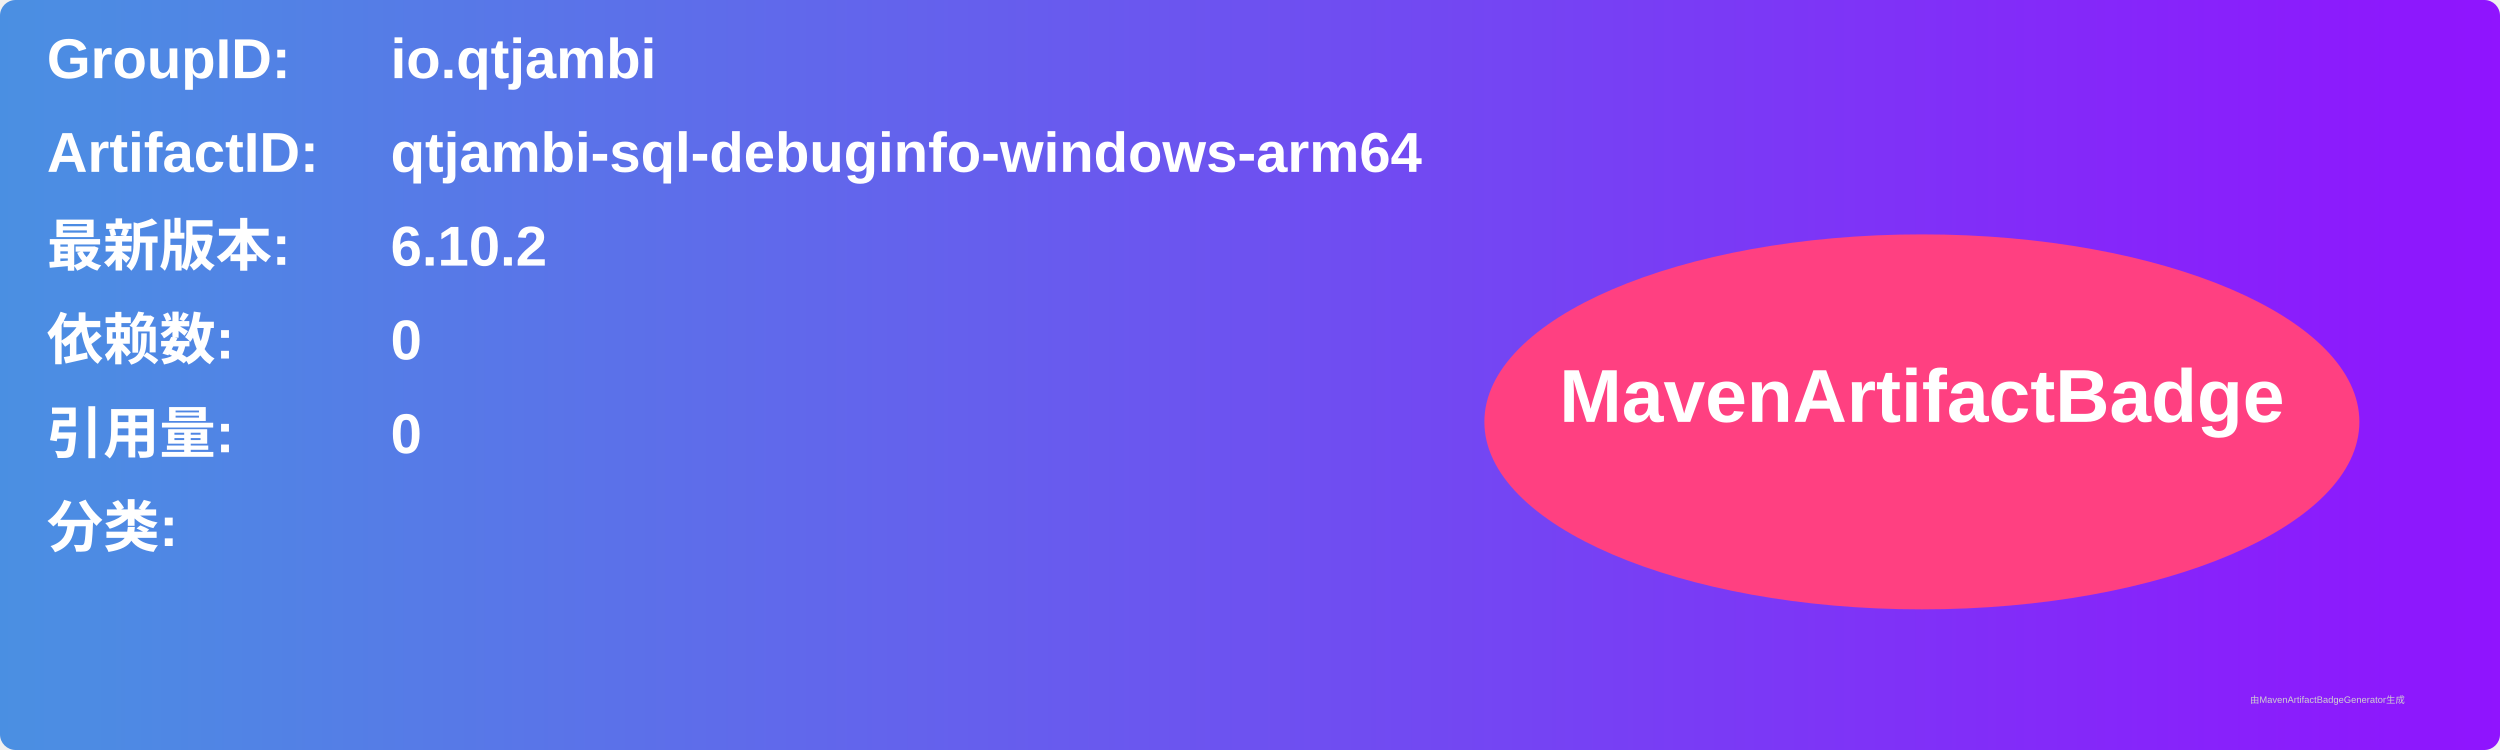
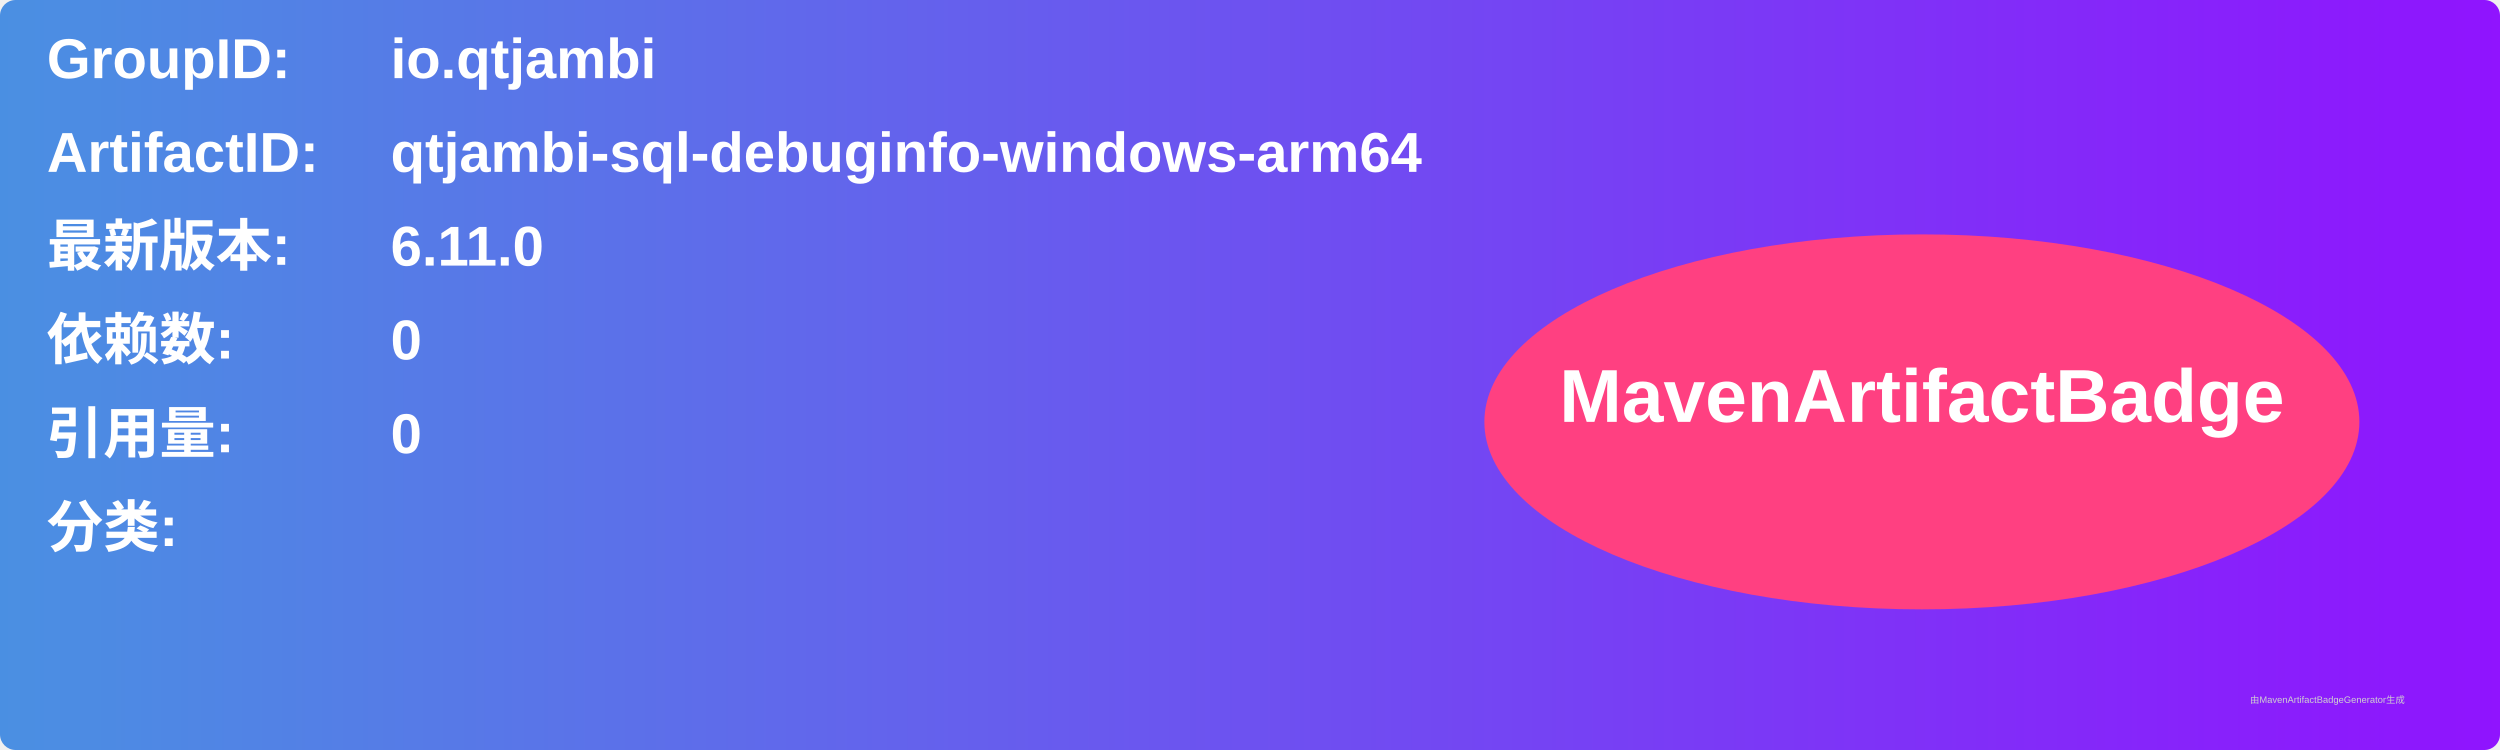
<svg xmlns="http://www.w3.org/2000/svg" width="800" height="240" viewBox="0 0 800 240">
  <linearGradient id="grad" x1="0%" y1="0%" x2="100%" y2="0%">
    <stop offset="0%" stop-color="#4a90e2" />
    <stop offset="100%" stop-color="#9013fe" />
  </linearGradient>
  <rect width="100%" height="100%" rx="5" ry="5" fill="url(#grad)" />
  <g transform="translate(15, 15)">
    <text x="0" y="10" font-family="Arial" font-size="18" fill="white" font-weight="bold" width="260">GroupID:</text>
    <text x="110" y="10" font-family="Arial" font-size="18" fill="white" font-weight="bold" width="460">io.qtjambi</text>
    <text x="0" y="40" font-family="Arial" font-size="18" fill="white" font-weight="bold" width="260">ArtifactID:</text>
    <text x="110" y="40" font-family="Arial" font-size="18" fill="white" font-weight="bold" width="460">qtjambi-sql-debuginfo-windows-arm64</text>
    <text x="0" y="70" font-family="Arial" font-size="18" fill="white" font-weight="bold">最新版本:</text>
    <text x="110" y="70" font-family="Arial" font-size="18" fill="white" font-weight="bold">
-       <tspan font-weight="bold">6.10.2</tspan>
+       <tspan font-weight="bold">6.11.0</tspan>
    </text>
    <text x="0" y="100" font-family="Arial" font-size="18" fill="white" font-weight="bold">依赖数: </text>
    <text x="110" y="100" font-family="Arial" font-size="18" fill="white">
      <tspan font-weight="bold">0</tspan>
    </text>
    <text x="0" y="130" font-family="Arial" font-size="18" fill="white" font-weight="bold">引用量: </text>
    <text x="110" y="130" font-family="Arial" font-size="18" fill="white">
      <tspan font-weight="bold">0</tspan>
    </text>
    <text x="0" y="160" font-family="Arial" font-size="18" fill="white" font-weight="bold">分类:</text>
    <text x="10" y="190" font-family="Arial" font-size="10" fill="white">
      <tspan font-weight="bold" />
    </text>
    <ellipse cx="600" cy="120" rx="140" ry="60" fill="#ff4081" />
    <text x="600" y="120" text-anchor="middle" font-family="Arial" font-size="24" fill="white" font-weight="bold">MavenArtifactBadge</text>
  </g>
  <text x="720" y="225" font-family="Arial" font-size="3" fill="#d0d0d0">由MavenArtifactBadgeGenerator生成</text>
</svg>
